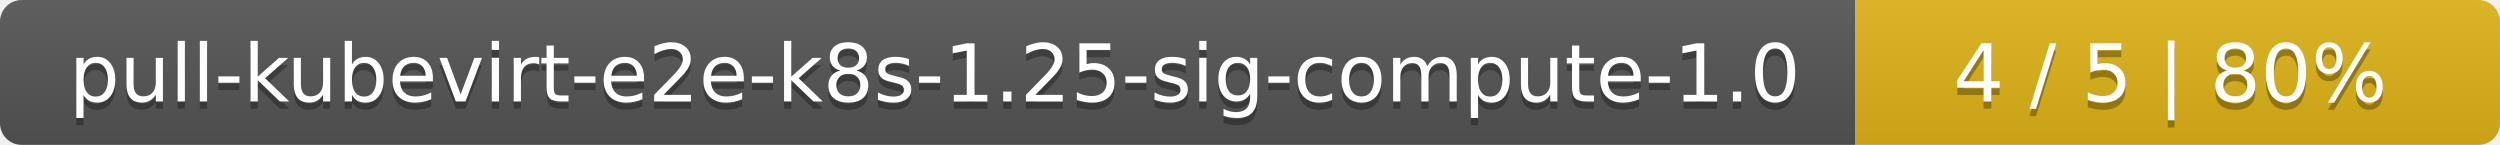
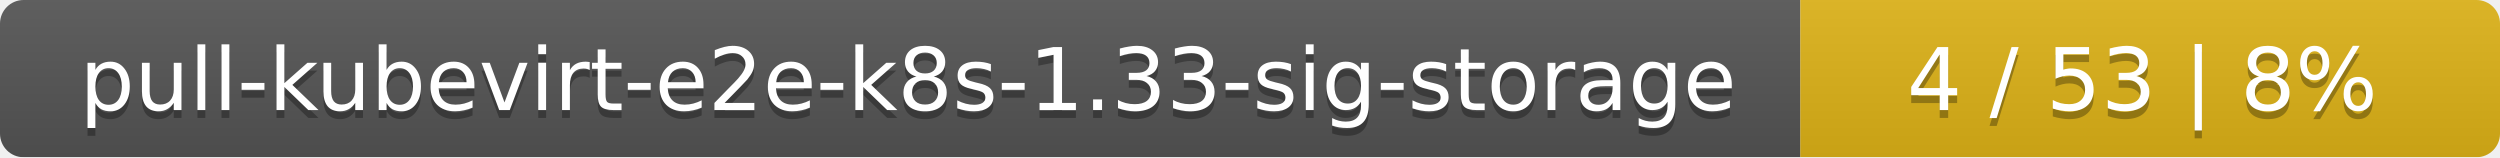
- <svg xmlns="http://www.w3.org/2000/svg" width="345" height="20">
+ <svg xmlns="http://www.w3.org/2000/svg" width="318" height="20">
  <linearGradient id="smooth" x2="0" y2="100%">
    <stop offset="0" stop-color="#bbb" stop-opacity=".1" />
    <stop offset="1" stop-opacity=".1" />
  </linearGradient>
  <mask id="round">
-     <rect width="345" height="20" rx="3" fill="#fff" />
+     <rect width="318" height="20" rx="3" fill="#fff" />
  </mask>
  <g mask="url(#round)">
-     <rect width="256" height="20" fill="#555" />
-     <rect x="256" width="89" height="20" fill="#dfb317" />
-     <rect width="345" height="20" fill="url(#smooth)" />
+     <rect width="229" height="20" fill="#555" />
+     <rect x="229" width="89" height="20" fill="#dfb317" />
+     <rect width="318" height="20" fill="url(#smooth)" />
  </g>
  <g fill="#fff" text-anchor="middle" font-family="DejaVu Sans,Verdana,Geneva,sans-serif" font-size="11">
-     <text x="129" y="15" fill="#010101" fill-opacity=".3">pull-kubevirt-e2e-k8s-1.25-sig-compute-1.0</text>
-     <text x="129" y="14">pull-kubevirt-e2e-k8s-1.25-sig-compute-1.0</text>
-     <text x="299.5" y="15" fill="#010101" fill-opacity=".3">4 / 5    |    80%</text>
-     <text x="299.5" y="14">4 / 5    |    80%</text>
+     <text x="115.5" y="15" fill="#010101" fill-opacity=".3">pull-kubevirt-e2e-k8s-1.33-sig-storage</text>
+     <text x="115.5" y="14">pull-kubevirt-e2e-k8s-1.33-sig-storage</text>
+     <text x="272.5" y="15" fill="#010101" fill-opacity=".3">4 / 53    |    8%</text>
+     <text x="272.5" y="14">4 / 53    |    8%</text>
  </g>
</svg>
